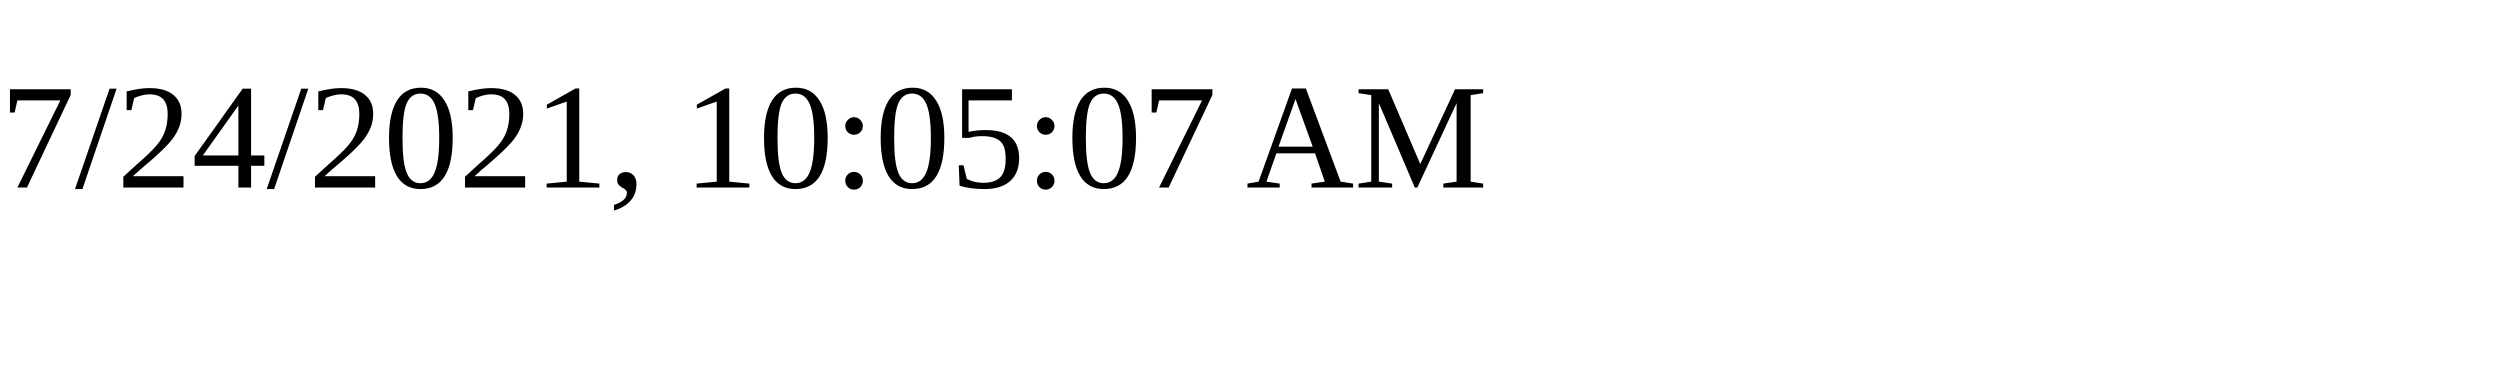
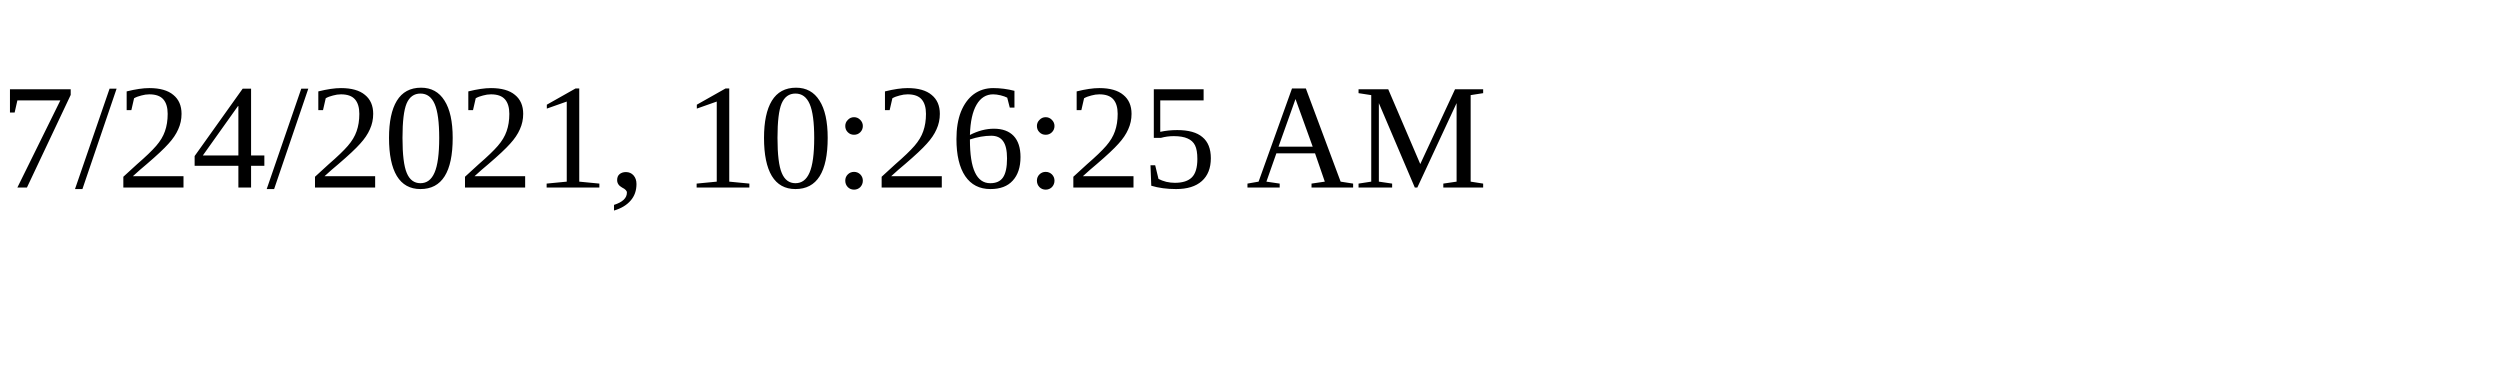
<svg xmlns="http://www.w3.org/2000/svg" height="30" width="200">
-   <text x="0" y="15">7/24/2021, 10:05:07 AM</text>
+   <text x="0" y="15">7/24/2021, 10:26:25 AM</text>
</svg>
